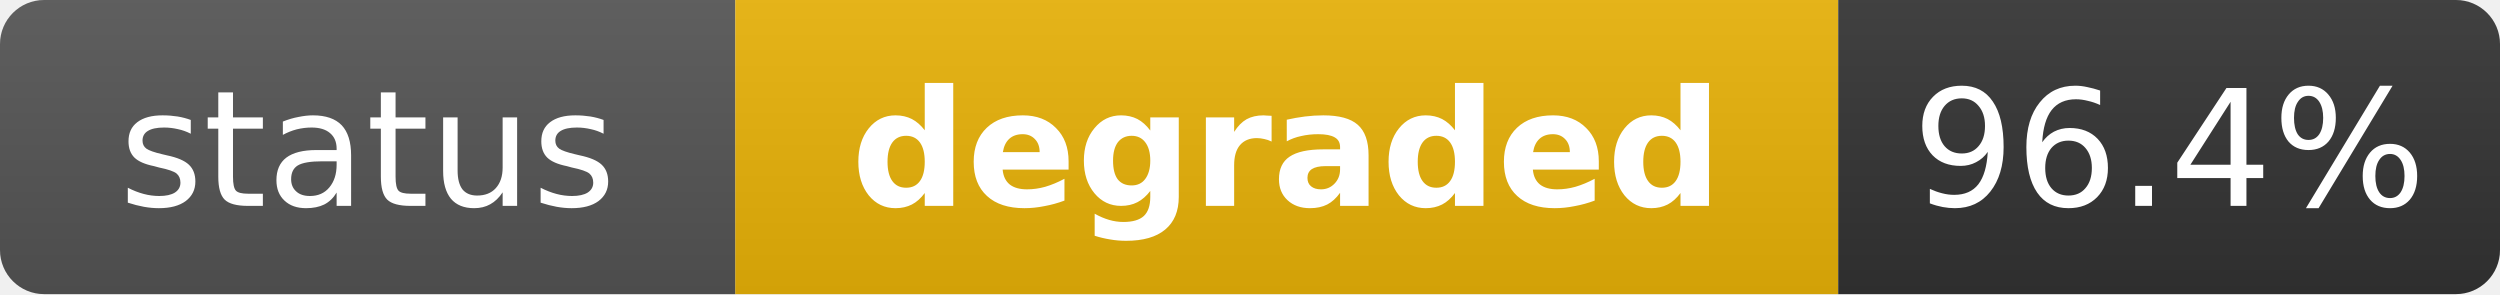
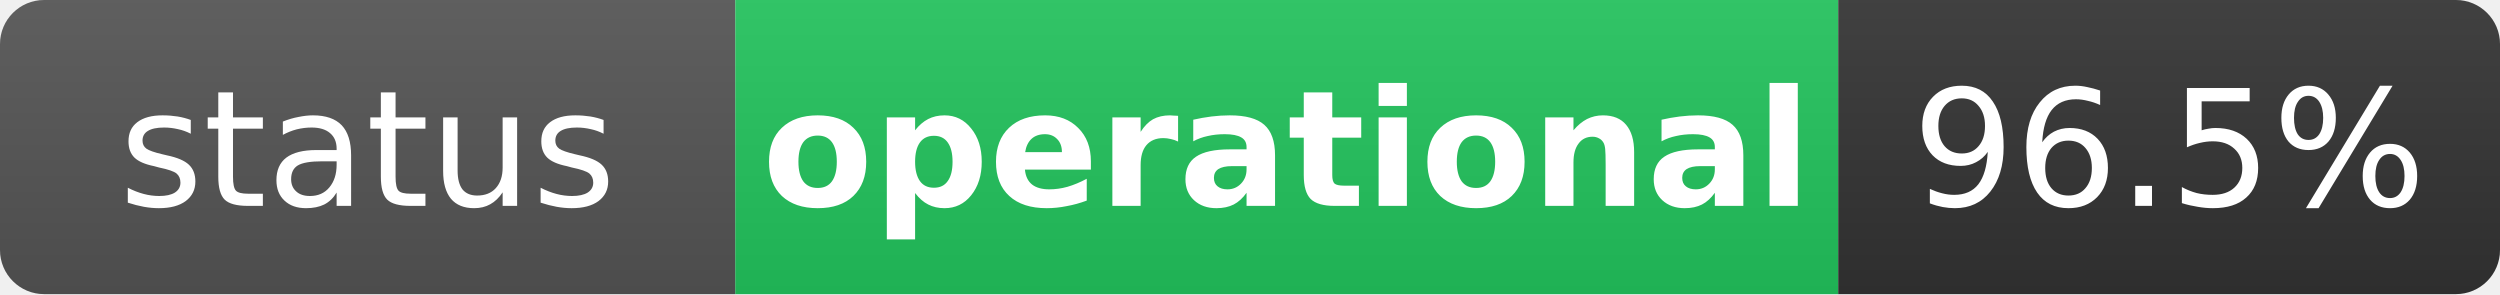
- <svg xmlns="http://www.w3.org/2000/svg" width="170" height="20" role="img" aria-label="status: degraded">
+ <svg xmlns="http://www.w3.org/2000/svg" width="170" height="20" role="img" aria-label="status: operational">
  <linearGradient id="s" x2="0" y2="100%">
    <stop offset="0" stop-color="#bbb" stop-opacity=".1" />
    <stop offset="1" stop-opacity=".1" />
  </linearGradient>
  <clipPath id="r">
    <rect width="170" height="20" rx="3" fill="#fff" />
  </clipPath>
  <g clip-path="url(#r)">
    <rect width="50" height="20" fill="#555" />
-     <rect x="50" width="75" height="20" fill="#eab308" />
+     <rect x="50" width="75" height="20" fill="#22c55e" />
    <rect x="125" width="45" height="20" fill="#333" />
    <rect width="170" height="20" fill="url(#s)" />
  </g>
  <g fill="#fff" text-anchor="middle" font-family="Verdana,Geneva,DejaVu Sans,sans-serif" text-rendering="geometricPrecision" font-size="11">
    <text x="25" y="14" fill="#fff">status</text>
-     <text x="87.5" y="14" fill="#fff" font-weight="bold">degraded</text>
-     <text x="147.5" y="14" fill="#fff">96.4%</text>
+     <text x="87.5" y="14" fill="#fff" font-weight="bold">operational</text>
+     <text x="147.5" y="14" fill="#fff">96.5%</text>
  </g>
</svg>
